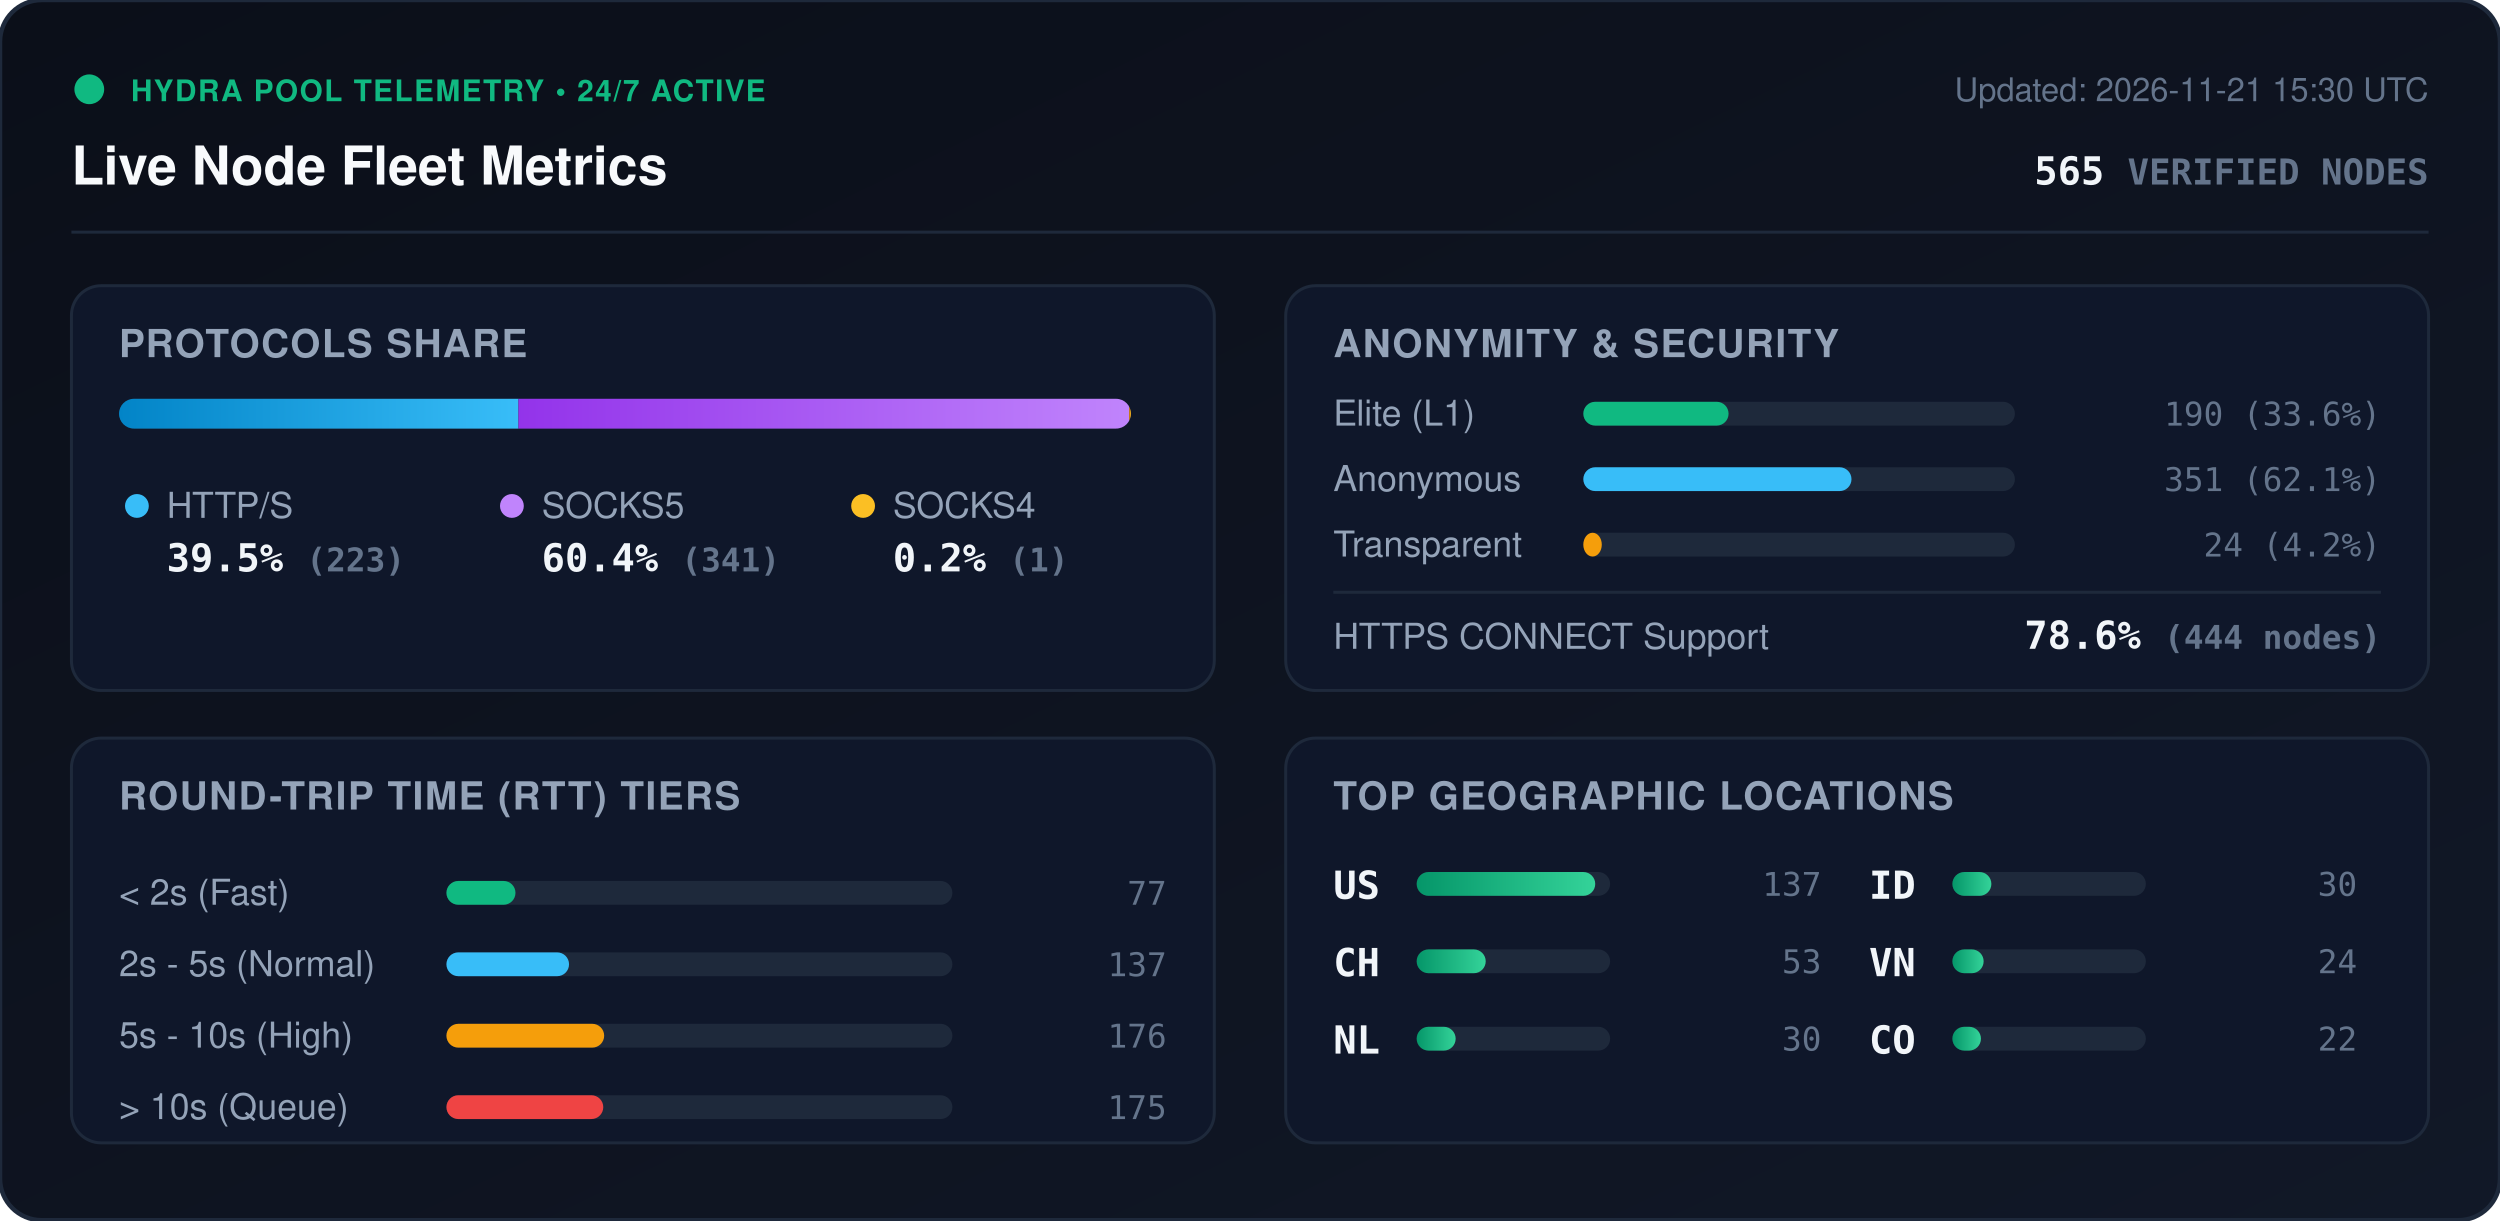
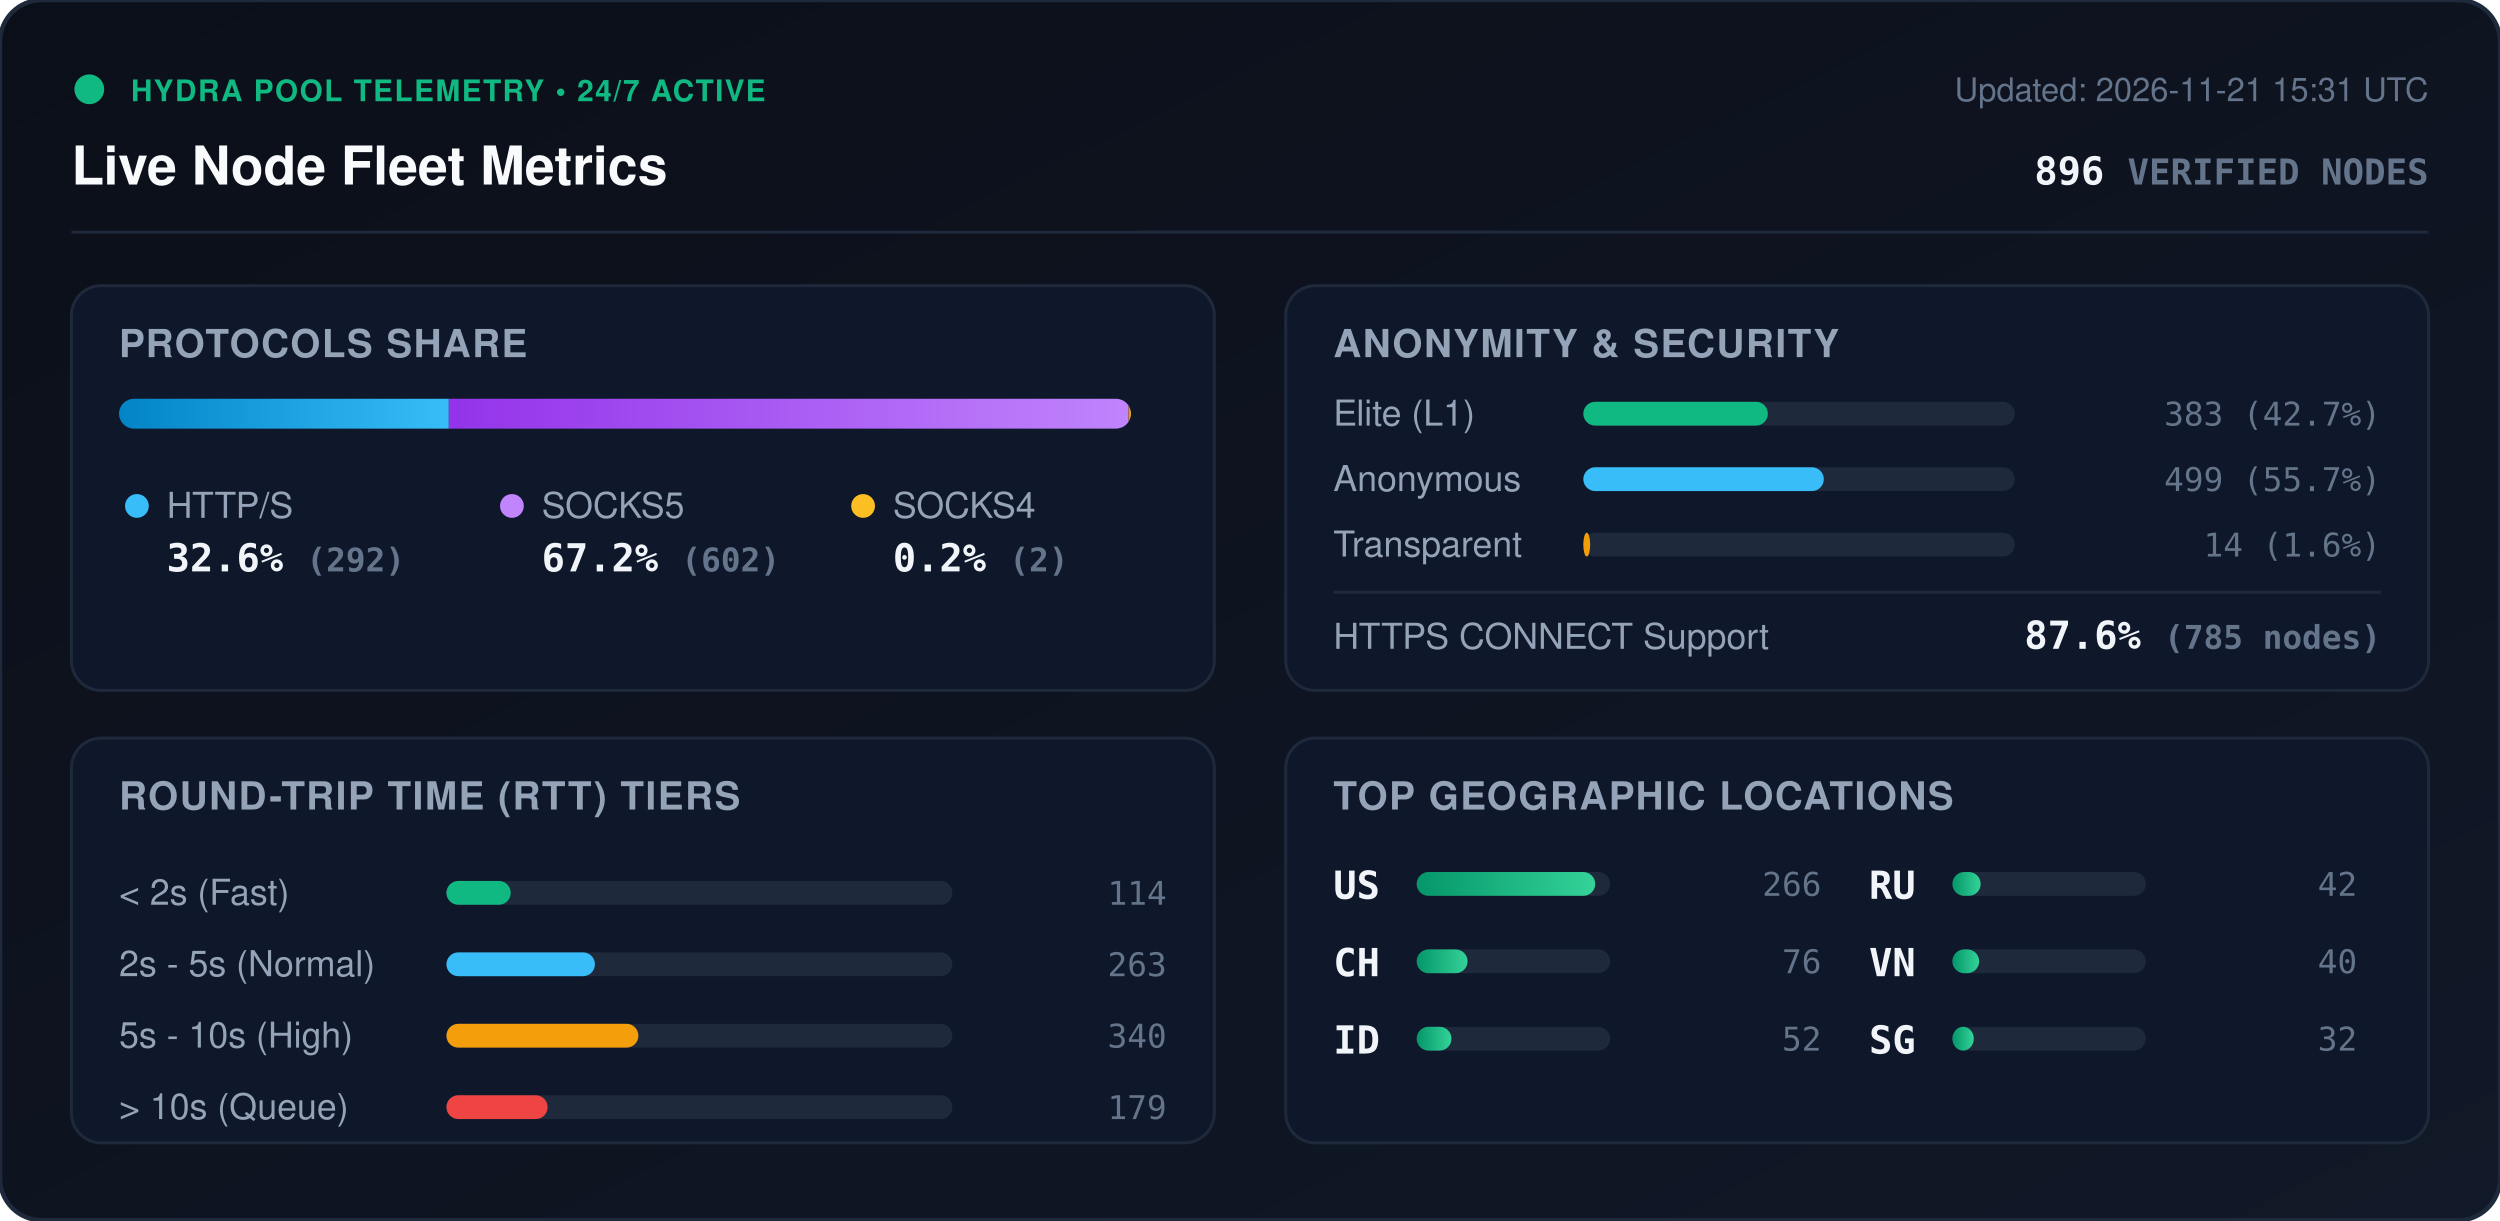
<svg xmlns="http://www.w3.org/2000/svg" viewBox="0 0 840 410" width="840" height="410" style="max-width: 100%; height: auto;">
  <defs>
    <linearGradient id="bg" x1="0%" y1="0%" x2="100%" y2="100%">
      <stop offset="0%" stop-color="#0b0f19" />
      <stop offset="100%" stop-color="#111827" />
    </linearGradient>
    <linearGradient id="bar-http" x1="0%" y1="0%" x2="100%" y2="0%">
      <stop offset="0%" stop-color="#0284c7" />
      <stop offset="100%" stop-color="#38bdf8" />
    </linearGradient>
    <linearGradient id="bar-socks5" x1="0%" y1="0%" x2="100%" y2="0%">
      <stop offset="0%" stop-color="#9333ea" />
      <stop offset="100%" stop-color="#c084fc" />
    </linearGradient>
    <linearGradient id="bar-socks4" x1="0%" y1="0%" x2="100%" y2="0%">
      <stop offset="0%" stop-color="#d97706" />
      <stop offset="100%" stop-color="#fbbf24" />
    </linearGradient>
    <linearGradient id="bar-green" x1="0%" y1="0%" x2="100%" y2="0%">
      <stop offset="0%" stop-color="#059669" />
      <stop offset="100%" stop-color="#34d399" />
    </linearGradient>
    <clipPath id="prog-track-clip">
      <rect width="340.0" height="10" rx="5" />
    </clipPath>
    <style>
      .title { font: 700 18px -apple-system, BlinkMacSystemFont, 'Segoe UI', Helvetica, Arial, sans-serif; fill: #f8fafc; }
      .sub { font: 500 11px -apple-system, BlinkMacSystemFont, 'Segoe UI', Helvetica, Arial, sans-serif; fill: #64748b; }
      .section-hdr { font: 600 13px -apple-system, BlinkMacSystemFont, 'Segoe UI', Helvetica, Arial, sans-serif; fill: #94a3b8; letter-spacing: 0.5px; }
      .metric-val { font: 700 13px -apple-system, BlinkMacSystemFont, 'Segoe UI', Helvetica, Arial, sans-serif; fill: #f1f5f9; }
      .metric-lbl { font: 500 12px -apple-system, BlinkMacSystemFont, 'Segoe UI', Helvetica, Arial, sans-serif; fill: #94a3b8; }
      .badge-txt { font: 700 10px -apple-system, BlinkMacSystemFont, 'Segoe UI', Helvetica, Arial, sans-serif; fill: #10b981; letter-spacing: 0.5px; }
      .mono { font-family: ui-monospace, SFMono-Regular, Menlo, Monaco, Consolas, monospace; }
      .pulse { animation: beacon 2s infinite ease-in-out; }
      @keyframes beacon { 0%, 100% { opacity: 1; } 50% { opacity: 0.35; } }
    </style>
  </defs>
  <rect width="840" height="410" rx="14" fill="url(#bg)" stroke="#1e293b" stroke-width="1.5" />
  <g transform="translate(24, 24)">
    <circle cx="6" cy="6" r="5" fill="#10b981" class="pulse" />
    <text x="20" y="10" class="badge-txt">HYDRA POOL TELEMETRY • 24/7 ACTIVE</text>
    <text x="0" y="38" class="title">Live Node Fleet Metrics</text>
-     <text x="792" y="10" text-anchor="end" class="sub">Updated: 2026-11-21 15:30 UTC</text>
-     <text x="792" y="38" text-anchor="end" class="metric-val mono" fill="#38bdf8">565 <tspan font-size="12" fill="#64748b">VERIFIED NODES</tspan>
+     <text x="792" y="10" text-anchor="end" class="sub">Updated: 2026-11-21 15:31 UTC</text>
+     <text x="792" y="38" text-anchor="end" class="metric-val mono" fill="#38bdf8">896 <tspan font-size="12" fill="#64748b">VERIFIED NODES</tspan>
    </text>
  </g>
  <line x1="24" y1="78" x2="816" y2="78" stroke="#1e293b" stroke-width="1" />
  <g transform="translate(24, 96)">
    <rect width="384" height="136" rx="10" fill="#0f172a" stroke="#1e293b" />
    <text x="16" y="24" class="section-hdr">PROTOCOLS SHARE</text>
    <g transform="translate(16, 38)">
      <rect width="340.0" height="10" rx="5" fill="#1e293b" />
      <g clip-path="url(#prog-track-clip)">
-         <rect x="0" width="134.2" height="10" fill="url(#bar-http)" />
-         <rect x="134.2" width="205.2" height="10" fill="url(#bar-socks5)" />
-         <rect x="339.4" width="0.6" height="10" fill="url(#bar-socks4)" />
+         <rect x="0" width="110.8" height="10" fill="url(#bar-http)" />
+         <rect x="110.8" width="228.4" height="10" fill="url(#bar-socks5)" />
+         <rect x="339.2" width="0.8" height="10" fill="url(#bar-socks4)" />
      </g>
    </g>
    <g transform="translate(16, 68)">
      <circle cx="6" cy="6" r="4" fill="#38bdf8" />
      <text x="16" y="10" class="metric-lbl">HTTP/S</text>
-       <text x="16" y="28" class="metric-val mono">39.5% <tspan font-size="11" fill="#64748b">(223)</tspan>
+       <text x="16" y="28" class="metric-val mono">32.6% <tspan font-size="11" fill="#64748b">(292)</tspan>
      </text>
      <circle cx="132" cy="6" r="4" fill="#c084fc" />
      <text x="142" y="10" class="metric-lbl">SOCKS5</text>
-       <text x="142" y="28" class="metric-val mono">60.4% <tspan font-size="11" fill="#64748b">(341)</tspan>
+       <text x="142" y="28" class="metric-val mono">67.2% <tspan font-size="11" fill="#64748b">(602)</tspan>
      </text>
      <circle cx="250" cy="6" r="4" fill="#fbbf24" />
      <text x="260" y="10" class="metric-lbl">SOCKS4</text>
-       <text x="260" y="28" class="metric-val mono">0.2% <tspan font-size="11" fill="#64748b">(1)</tspan>
+       <text x="260" y="28" class="metric-val mono">0.2% <tspan font-size="11" fill="#64748b">(2)</tspan>
      </text>
    </g>
  </g>
  <g transform="translate(432, 96)">
    <rect width="384" height="136" rx="10" fill="#0f172a" stroke="#1e293b" />
    <text x="16" y="24" class="section-hdr">ANONYMITY &amp; SECURITY</text>
    <text x="16" y="47" class="metric-lbl">Elite (L1)</text>
    <rect x="100" y="39" width="145.0" height="8" rx="4" fill="#1e293b" />
-     <rect x="100" y="39" width="48.8" height="8" rx="4" fill="#10b981" />
-     <text x="368" y="47" text-anchor="end" class="mono sub" fill="#e2e8f0">190 (33.6%)</text>
+     <rect x="100" y="39" width="62.0" height="8" rx="4" fill="#10b981" />
+     <text x="368" y="47" text-anchor="end" class="mono sub" fill="#e2e8f0">383 (42.7%)</text>
    <text x="16" y="69" class="metric-lbl">Anonymous</text>
    <rect x="100" y="61" width="145.0" height="8" rx="4" fill="#1e293b" />
-     <rect x="100" y="61" width="90.1" height="8" rx="4" fill="#38bdf8" />
-     <text x="368" y="69" text-anchor="end" class="mono sub" fill="#e2e8f0">351 (62.1%)</text>
+     <rect x="100" y="61" width="80.8" height="8" rx="4" fill="#38bdf8" />
+     <text x="368" y="69" text-anchor="end" class="mono sub" fill="#e2e8f0">499 (55.7%)</text>
    <text x="16" y="91" class="metric-lbl">Transparent</text>
    <rect x="100" y="83" width="145.0" height="8" rx="4" fill="#1e293b" />
-     <rect x="100" y="83" width="6.2" height="8" rx="4" fill="#f59e0b" />
-     <text x="368" y="91" text-anchor="end" class="mono sub" fill="#e2e8f0">24 (4.2%)</text>
+     <rect x="100" y="83" width="2.3" height="8" rx="4" fill="#f59e0b" />
+     <text x="368" y="91" text-anchor="end" class="mono sub" fill="#e2e8f0">14 (1.6%)</text>
    <line x1="16" y1="103" x2="368" y2="103" stroke="#1e293b" stroke-width="1" />
    <text x="16" y="122" class="metric-lbl">HTTPS CONNECT Support</text>
-     <text x="368" y="122" text-anchor="end" class="metric-val mono" fill="#34d399">78.6% <tspan font-size="11" fill="#64748b">(444 nodes)</tspan>
+     <text x="368" y="122" text-anchor="end" class="metric-val mono" fill="#34d399">87.6% <tspan font-size="11" fill="#64748b">(785 nodes)</tspan>
    </text>
  </g>
  <g transform="translate(24, 248)">
    <rect width="384" height="136" rx="10" fill="#0f172a" stroke="#1e293b" />
    <text x="16" y="24" class="section-hdr">ROUND-TRIP TIME (RTT) TIERS</text>
    <g transform="translate(16, 42)">
      <text x="0" y="14" class="metric-lbl">&lt; 2s (Fast)</text>
      <rect x="110" y="6" width="170" height="8" rx="4" fill="#1e293b" />
-       <rect x="110" y="6" width="23.2" height="8" rx="4" fill="#10b981" />
-       <text x="352" y="14" text-anchor="end" class="mono sub">77</text>
+       <rect x="110" y="6" width="21.6" height="8" rx="4" fill="#10b981" />
+       <text x="352" y="14" text-anchor="end" class="mono sub">114</text>
      <text x="0" y="38" class="metric-lbl">2s - 5s (Normal)</text>
      <rect x="110" y="30" width="170" height="8" rx="4" fill="#1e293b" />
-       <rect x="110" y="30" width="41.2" height="8" rx="4" fill="#38bdf8" />
-       <text x="352" y="38" text-anchor="end" class="mono sub">137</text>
+       <rect x="110" y="30" width="49.9" height="8" rx="4" fill="#38bdf8" />
+       <text x="352" y="38" text-anchor="end" class="mono sub">263</text>
      <text x="0" y="62" class="metric-lbl">5s - 10s (High)</text>
      <rect x="110" y="54" width="170" height="8" rx="4" fill="#1e293b" />
-       <rect x="110" y="54" width="53.0" height="8" rx="4" fill="#f59e0b" />
-       <text x="352" y="62" text-anchor="end" class="mono sub">176</text>
+       <rect x="110" y="54" width="64.5" height="8" rx="4" fill="#f59e0b" />
+       <text x="352" y="62" text-anchor="end" class="mono sub">340</text>
      <text x="0" y="86" class="metric-lbl">&gt; 10s (Queue)</text>
      <rect x="110" y="78" width="170" height="8" rx="4" fill="#1e293b" />
-       <rect x="110" y="78" width="52.7" height="8" rx="4" fill="#ef4444" />
-       <text x="352" y="86" text-anchor="end" class="mono sub">175</text>
+       <rect x="110" y="78" width="34.0" height="8" rx="4" fill="#ef4444" />
+       <text x="352" y="86" text-anchor="end" class="mono sub">179</text>
    </g>
  </g>
  <g transform="translate(432, 248)">
    <rect width="384" height="136" rx="10" fill="#0f172a" stroke="#1e293b" />
    <text x="16" y="24" class="section-hdr">TOP GEOGRAPHIC LOCATIONS</text>
    <g transform="translate(16, 42)">
      <g transform="translate(0, 0)">
        <text x="0" y="12" class="mono metric-val" font-size="12">US</text>
        <rect x="28" y="3" width="65" height="8" rx="4" fill="#1e293b" />
        <rect x="28" y="3" width="60.0" height="8" rx="4" fill="url(#bar-green)" />
-         <text x="164" y="11" text-anchor="end" class="mono sub">137</text>
+         <text x="164" y="11" text-anchor="end" class="mono sub">266</text>
      </g>
      <g transform="translate(0, 26)">
        <text x="0" y="12" class="mono metric-val" font-size="12">CH</text>
        <rect x="28" y="3" width="65" height="8" rx="4" fill="#1e293b" />
-         <rect x="28" y="3" width="23.2" height="8" rx="4" fill="url(#bar-green)" />
-         <text x="164" y="11" text-anchor="end" class="mono sub">53</text>
+         <rect x="28" y="3" width="17.1" height="8" rx="4" fill="url(#bar-green)" />
+         <text x="164" y="11" text-anchor="end" class="mono sub">76</text>
      </g>
      <g transform="translate(0, 52)">
-         <text x="0" y="12" class="mono metric-val" font-size="12">NL</text>
+         <text x="0" y="12" class="mono metric-val" font-size="12">ID</text>
        <rect x="28" y="3" width="65" height="8" rx="4" fill="#1e293b" />
-         <rect x="28" y="3" width="13.1" height="8" rx="4" fill="url(#bar-green)" />
-         <text x="164" y="11" text-anchor="end" class="mono sub">30</text>
+         <rect x="28" y="3" width="11.7" height="8" rx="4" fill="url(#bar-green)" />
+         <text x="164" y="11" text-anchor="end" class="mono sub">52</text>
      </g>
      <g transform="translate(180, 0)">
-         <text x="0" y="12" class="mono metric-val" font-size="12">ID</text>
+         <text x="0" y="12" class="mono metric-val" font-size="12">RU</text>
        <rect x="28" y="3" width="65" height="8" rx="4" fill="#1e293b" />
-         <rect x="28" y="3" width="13.1" height="8" rx="4" fill="url(#bar-green)" />
-         <text x="164" y="11" text-anchor="end" class="mono sub">30</text>
+         <rect x="28" y="3" width="9.5" height="8" rx="4" fill="url(#bar-green)" />
+         <text x="164" y="11" text-anchor="end" class="mono sub">42</text>
      </g>
      <g transform="translate(180, 26)">
        <text x="0" y="12" class="mono metric-val" font-size="12">VN</text>
        <rect x="28" y="3" width="65" height="8" rx="4" fill="#1e293b" />
-         <rect x="28" y="3" width="10.5" height="8" rx="4" fill="url(#bar-green)" />
-         <text x="164" y="11" text-anchor="end" class="mono sub">24</text>
+         <rect x="28" y="3" width="9.0" height="8" rx="4" fill="url(#bar-green)" />
+         <text x="164" y="11" text-anchor="end" class="mono sub">40</text>
      </g>
      <g transform="translate(180, 52)">
-         <text x="0" y="12" class="mono metric-val" font-size="12">CO</text>
+         <text x="0" y="12" class="mono metric-val" font-size="12">SG</text>
        <rect x="28" y="3" width="65" height="8" rx="4" fill="#1e293b" />
-         <rect x="28" y="3" width="9.6" height="8" rx="4" fill="url(#bar-green)" />
-         <text x="164" y="11" text-anchor="end" class="mono sub">22</text>
+         <rect x="28" y="3" width="7.2" height="8" rx="4" fill="url(#bar-green)" />
+         <text x="164" y="11" text-anchor="end" class="mono sub">32</text>
      </g>
    </g>
  </g>
</svg>
